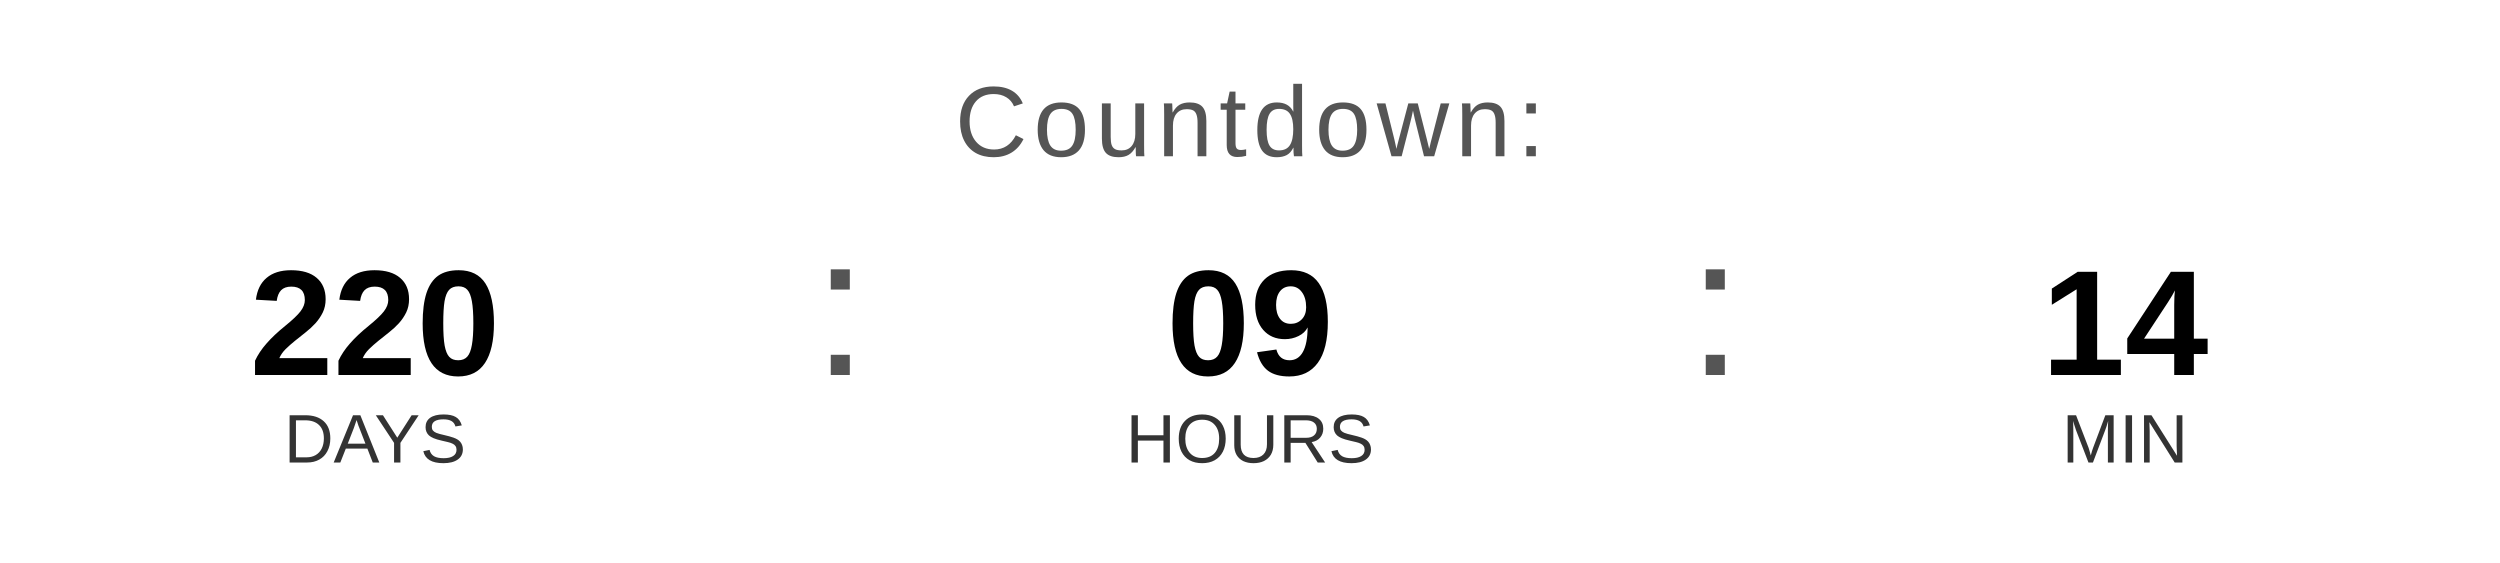
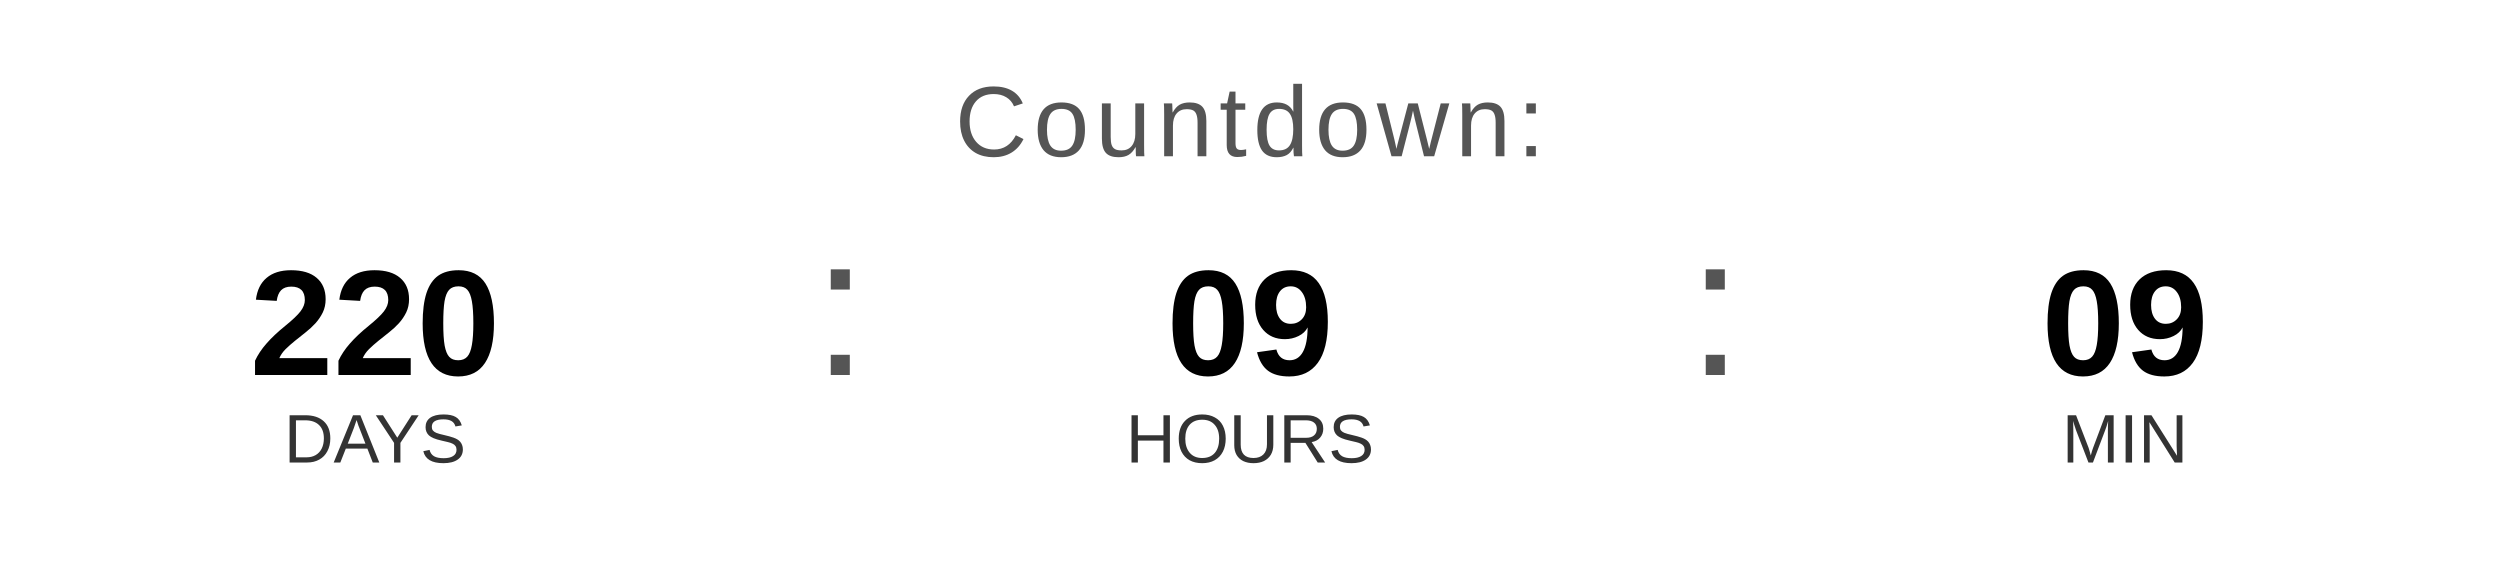
<svg xmlns="http://www.w3.org/2000/svg" width="400" height="90" viewBox="0 0 400 90">
  <text x="200" y="25" font-family="Arial, Helvetica, sans-serif" font-size="16" fill="#555555" text-anchor="middle" letter-spacing="1">
    Countdown:
  </text>
  <text x="60" y="60" font-family="Arial, Helvetica, sans-serif" font-size="24" font-weight="bold" fill="#000000" text-anchor="middle">220</text>
  <text x="60" y="74" font-family="Arial, Helvetica, sans-serif" font-size="11" fill="#333333" text-anchor="middle">DAYS</text>
  <text x="130" y="60" font-family="Arial, sans-serif" font-size="32" fill="#555555">:</text>
  <text x="200" y="60" font-family="Arial, Helvetica, sans-serif" font-size="24" font-weight="bold" fill="#000000" text-anchor="middle">09</text>
  <text x="200" y="74" font-family="Arial, Helvetica, sans-serif" font-size="11" fill="#333333" text-anchor="middle">HOURS</text>
  <text x="270" y="60" font-family="Arial, sans-serif" font-size="32" fill="#555555">:</text>
-   <text x="340" y="60" font-family="Arial, Helvetica, sans-serif" font-size="24" font-weight="bold" fill="#000000" text-anchor="middle">14</text>
+   <text x="340" y="60" font-family="Arial, Helvetica, sans-serif" font-size="24" font-weight="bold" fill="#000000" text-anchor="middle">09</text>
  <text x="340" y="74" font-family="Arial, Helvetica, sans-serif" font-size="11" fill="#333333" text-anchor="middle">MIN</text>
</svg>
